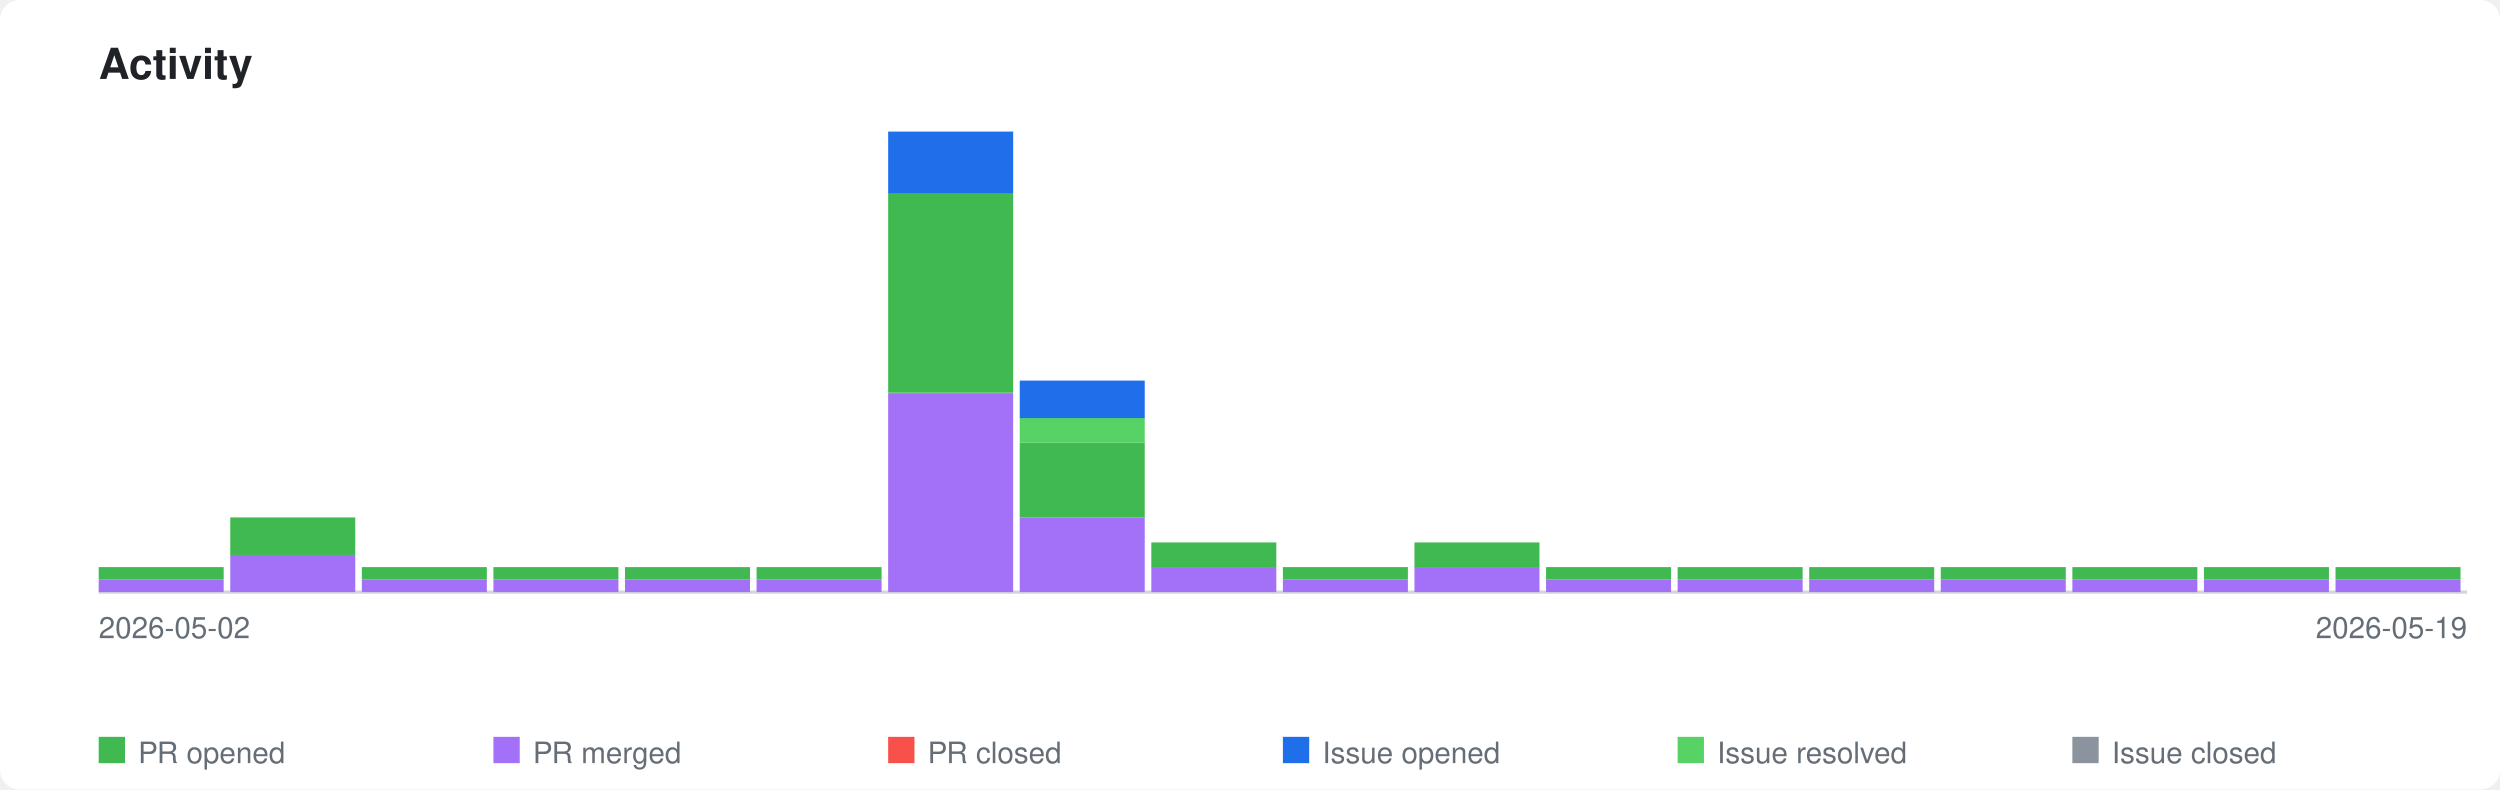
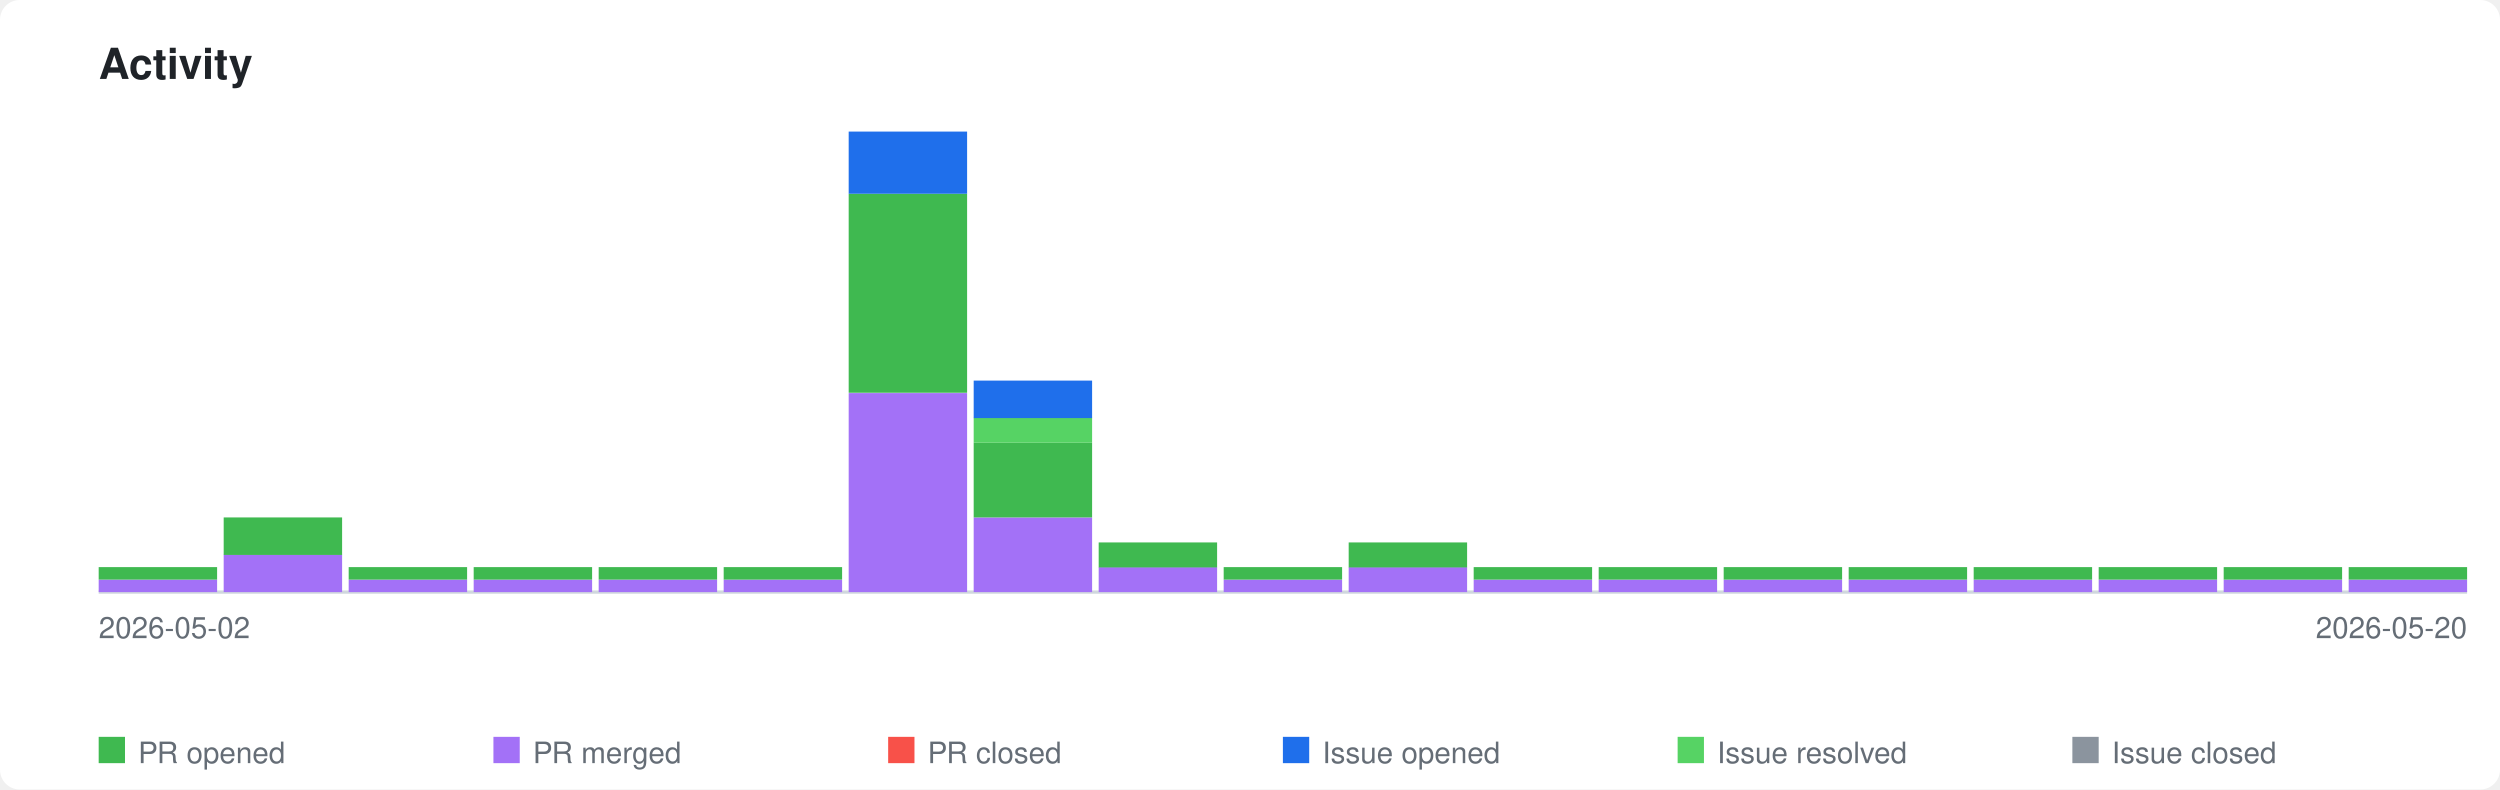
<svg xmlns="http://www.w3.org/2000/svg" xmlns:xlink="http://www.w3.org/1999/xlink" viewBox="0 0 760 240" width="760" height="240">
  <style>
    .page-bg { fill: #ffffff; }
    .title { font-family: -apple-system, BlinkMacSystemFont, 'Segoe UI', Helvetica, Arial, sans-serif; font-size: 13px; font-weight: 600; fill: #1f2328; }
    .axis-label { font-family: -apple-system, BlinkMacSystemFont, 'Segoe UI', Helvetica, Arial, sans-serif; font-size: 9px; fill: #656d76; }
    .legend-label { font-family: -apple-system, BlinkMacSystemFont, 'Segoe UI', Helvetica, Arial, sans-serif; font-size: 9px; fill: #656d76; }
    .axis { stroke: #d0d7de; stroke-width: 1; fill: none; }
    .bar-pr-opened { fill: #3fb950; }
    .bar-pr-merged { fill: #a371f7; }
    .bar-pr-closed { fill: #f85149; }
    .bar-issue-opened { fill: #1f6feb; }
    .bar-issue-resolved { fill: #56d364; }
    .bar-issue-closed { fill: #8b949e; }
    .bar-commit { fill: #d29922; }
    a:hover .day rect { opacity: 0.85; }
    @media (prefers-color-scheme: dark) {
      .page-bg { fill: #0d1117; }
      .title { fill: #e6edf3; }
      .axis-label { fill: #8b949e; }
      .legend-label { fill: #8b949e; }
      .axis { stroke: #30363d; }
    }
  </style>
  <rect class="page-bg" width="760" height="240" rx="6" />
  <text class="title" x="30" y="24">Activity</text>
  <a xlink:href="https://github.com/qte77/gha-arbitrary-repo-timeline">
    <line class="axis" x1="30" y1="180" x2="750" y2="180" />
    <g class="day" transform="translate(30,0)">
-       <rect class="bar-pr-merged" x="0" y="176.2" width="38" height="3.8" />
-       <rect class="bar-pr-opened" x="0" y="172.4" width="38" height="3.8" />
+       <rect class="bar-pr-merged" x="0" y="176.2" width="36" height="3.8" />
+       <rect class="bar-pr-opened" x="0" y="172.4" width="36" height="3.8" />
    </g>
-     <g class="day" transform="translate(70,0)">
-       <rect class="bar-pr-merged" x="0" y="168.6" width="38" height="11.4" />
-       <rect class="bar-pr-opened" x="0" y="157.3" width="38" height="11.4" />
+     <g class="day" transform="translate(68,0)">
+       <rect class="bar-pr-merged" x="0" y="168.6" width="36" height="11.4" />
+       <rect class="bar-pr-opened" x="0" y="157.3" width="36" height="11.4" />
    </g>
-     <g class="day" transform="translate(110,0)">
-       <rect class="bar-pr-merged" x="0" y="176.2" width="38" height="3.8" />
-       <rect class="bar-pr-opened" x="0" y="172.4" width="38" height="3.8" />
+     <g class="day" transform="translate(106,0)">
+       <rect class="bar-pr-merged" x="0" y="176.2" width="36" height="3.8" />
+       <rect class="bar-pr-opened" x="0" y="172.4" width="36" height="3.8" />
    </g>
-     <g class="day" transform="translate(150,0)">
-       <rect class="bar-pr-merged" x="0" y="176.2" width="38" height="3.8" />
-       <rect class="bar-pr-opened" x="0" y="172.4" width="38" height="3.8" />
+     <g class="day" transform="translate(144,0)">
+       <rect class="bar-pr-merged" x="0" y="176.2" width="36" height="3.8" />
+       <rect class="bar-pr-opened" x="0" y="172.4" width="36" height="3.8" />
    </g>
-     <g class="day" transform="translate(190,0)">
-       <rect class="bar-pr-merged" x="0" y="176.2" width="38" height="3.8" />
-       <rect class="bar-pr-opened" x="0" y="172.4" width="38" height="3.8" />
+     <g class="day" transform="translate(182,0)">
+       <rect class="bar-pr-merged" x="0" y="176.2" width="36" height="3.8" />
+       <rect class="bar-pr-opened" x="0" y="172.4" width="36" height="3.8" />
    </g>
-     <g class="day" transform="translate(230,0)">
-       <rect class="bar-pr-merged" x="0" y="176.2" width="38" height="3.8" />
-       <rect class="bar-pr-opened" x="0" y="172.4" width="38" height="3.8" />
+     <g class="day" transform="translate(220,0)">
+       <rect class="bar-pr-merged" x="0" y="176.2" width="36" height="3.8" />
+       <rect class="bar-pr-opened" x="0" y="172.4" width="36" height="3.8" />
    </g>
-     <g class="day" transform="translate(270,0)">
-       <rect class="bar-pr-merged" x="0" y="119.5" width="38" height="60.5" />
-       <rect class="bar-pr-opened" x="0" y="58.9" width="38" height="60.5" />
-       <rect class="bar-issue-opened" x="0" y="40.0" width="38" height="18.9" />
+     <g class="day" transform="translate(258,0)">
+       <rect class="bar-pr-merged" x="0" y="119.5" width="36" height="60.5" />
+       <rect class="bar-pr-opened" x="0" y="58.9" width="36" height="60.5" />
+       <rect class="bar-issue-opened" x="0" y="40.0" width="36" height="18.9" />
    </g>
-     <g class="day" transform="translate(310,0)">
-       <rect class="bar-pr-merged" x="0" y="157.3" width="38" height="22.7" />
-       <rect class="bar-pr-opened" x="0" y="134.6" width="38" height="22.7" />
-       <rect class="bar-issue-resolved" x="0" y="127.0" width="38" height="7.6" />
-       <rect class="bar-issue-opened" x="0" y="115.7" width="38" height="11.4" />
+     <g class="day" transform="translate(296,0)">
+       <rect class="bar-pr-merged" x="0" y="157.3" width="36" height="22.7" />
+       <rect class="bar-pr-opened" x="0" y="134.6" width="36" height="22.7" />
+       <rect class="bar-issue-resolved" x="0" y="127.0" width="36" height="7.6" />
+       <rect class="bar-issue-opened" x="0" y="115.7" width="36" height="11.4" />
    </g>
-     <g class="day" transform="translate(350,0)">
-       <rect class="bar-pr-merged" x="0" y="172.4" width="38" height="7.6" />
-       <rect class="bar-pr-opened" x="0" y="164.9" width="38" height="7.6" />
+     <g class="day" transform="translate(334,0)">
+       <rect class="bar-pr-merged" x="0" y="172.4" width="36" height="7.6" />
+       <rect class="bar-pr-opened" x="0" y="164.9" width="36" height="7.6" />
    </g>
-     <g class="day" transform="translate(390,0)">
-       <rect class="bar-pr-merged" x="0" y="176.2" width="38" height="3.8" />
-       <rect class="bar-pr-opened" x="0" y="172.4" width="38" height="3.8" />
+     <g class="day" transform="translate(372,0)">
+       <rect class="bar-pr-merged" x="0" y="176.2" width="36" height="3.8" />
+       <rect class="bar-pr-opened" x="0" y="172.4" width="36" height="3.8" />
    </g>
-     <g class="day" transform="translate(430,0)">
-       <rect class="bar-pr-merged" x="0" y="172.4" width="38" height="7.6" />
-       <rect class="bar-pr-opened" x="0" y="164.9" width="38" height="7.6" />
+     <g class="day" transform="translate(410,0)">
+       <rect class="bar-pr-merged" x="0" y="172.4" width="36" height="7.6" />
+       <rect class="bar-pr-opened" x="0" y="164.9" width="36" height="7.6" />
    </g>
-     <g class="day" transform="translate(470,0)">
-       <rect class="bar-pr-merged" x="0" y="176.2" width="38" height="3.8" />
-       <rect class="bar-pr-opened" x="0" y="172.4" width="38" height="3.8" />
+     <g class="day" transform="translate(448,0)">
+       <rect class="bar-pr-merged" x="0" y="176.2" width="36" height="3.8" />
+       <rect class="bar-pr-opened" x="0" y="172.4" width="36" height="3.8" />
    </g>
-     <g class="day" transform="translate(510,0)">
-       <rect class="bar-pr-merged" x="0" y="176.2" width="38" height="3.8" />
-       <rect class="bar-pr-opened" x="0" y="172.4" width="38" height="3.8" />
+     <g class="day" transform="translate(486,0)">
+       <rect class="bar-pr-merged" x="0" y="176.2" width="36" height="3.8" />
+       <rect class="bar-pr-opened" x="0" y="172.4" width="36" height="3.8" />
    </g>
-     <g class="day" transform="translate(550,0)">
-       <rect class="bar-pr-merged" x="0" y="176.2" width="38" height="3.8" />
-       <rect class="bar-pr-opened" x="0" y="172.4" width="38" height="3.8" />
+     <g class="day" transform="translate(524,0)">
+       <rect class="bar-pr-merged" x="0" y="176.2" width="36" height="3.8" />
+       <rect class="bar-pr-opened" x="0" y="172.4" width="36" height="3.8" />
    </g>
-     <g class="day" transform="translate(590,0)">
-       <rect class="bar-pr-merged" x="0" y="176.2" width="38" height="3.8" />
-       <rect class="bar-pr-opened" x="0" y="172.4" width="38" height="3.8" />
+     <g class="day" transform="translate(562,0)">
+       <rect class="bar-pr-merged" x="0" y="176.2" width="36" height="3.8" />
+       <rect class="bar-pr-opened" x="0" y="172.4" width="36" height="3.8" />
    </g>
-     <g class="day" transform="translate(630,0)">
-       <rect class="bar-pr-merged" x="0" y="176.2" width="38" height="3.8" />
-       <rect class="bar-pr-opened" x="0" y="172.4" width="38" height="3.8" />
+     <g class="day" transform="translate(600,0)">
+       <rect class="bar-pr-merged" x="0" y="176.2" width="36" height="3.8" />
+       <rect class="bar-pr-opened" x="0" y="172.4" width="36" height="3.8" />
    </g>
-     <g class="day" transform="translate(670,0)">
-       <rect class="bar-pr-merged" x="0" y="176.2" width="38" height="3.8" />
-       <rect class="bar-pr-opened" x="0" y="172.4" width="38" height="3.8" />
+     <g class="day" transform="translate(638,0)">
+       <rect class="bar-pr-merged" x="0" y="176.2" width="36" height="3.8" />
+       <rect class="bar-pr-opened" x="0" y="172.4" width="36" height="3.8" />
    </g>
-     <g class="day" transform="translate(710,0)">
-       <rect class="bar-pr-merged" x="0" y="176.2" width="38" height="3.8" />
-       <rect class="bar-pr-opened" x="0" y="172.4" width="38" height="3.8" />
+     <g class="day" transform="translate(676,0)">
+       <rect class="bar-pr-merged" x="0" y="176.2" width="36" height="3.8" />
+       <rect class="bar-pr-opened" x="0" y="172.4" width="36" height="3.8" />
+     </g>
+     <g class="day" transform="translate(714,0)">
+       <rect class="bar-pr-merged" x="0" y="176.2" width="36" height="3.8" />
+       <rect class="bar-pr-opened" x="0" y="172.4" width="36" height="3.8" />
    </g>
  </a>
  <text class="axis-label" x="30" y="194">2026-05-02</text>
-   <text class="axis-label" x="750" y="194" text-anchor="end">2026-05-19</text>
+   <text class="axis-label" x="750" y="194" text-anchor="end">2026-05-20</text>
  <rect class="bar-pr-opened" x="30" y="224" width="8" height="8" />
  <text class="legend-label" x="42" y="232">PR opened</text>
  <rect class="bar-pr-merged" x="150" y="224" width="8" height="8" />
  <text class="legend-label" x="162" y="232">PR merged</text>
  <rect class="bar-pr-closed" x="270" y="224" width="8" height="8" />
  <text class="legend-label" x="282" y="232">PR closed</text>
  <rect class="bar-issue-opened" x="390" y="224" width="8" height="8" />
  <text class="legend-label" x="402" y="232">Issue opened</text>
  <rect class="bar-issue-resolved" x="510" y="224" width="8" height="8" />
  <text class="legend-label" x="522" y="232">Issue resolved</text>
  <rect class="bar-issue-closed" x="630" y="224" width="8" height="8" />
  <text class="legend-label" x="642" y="232">Issue closed</text>
</svg>
